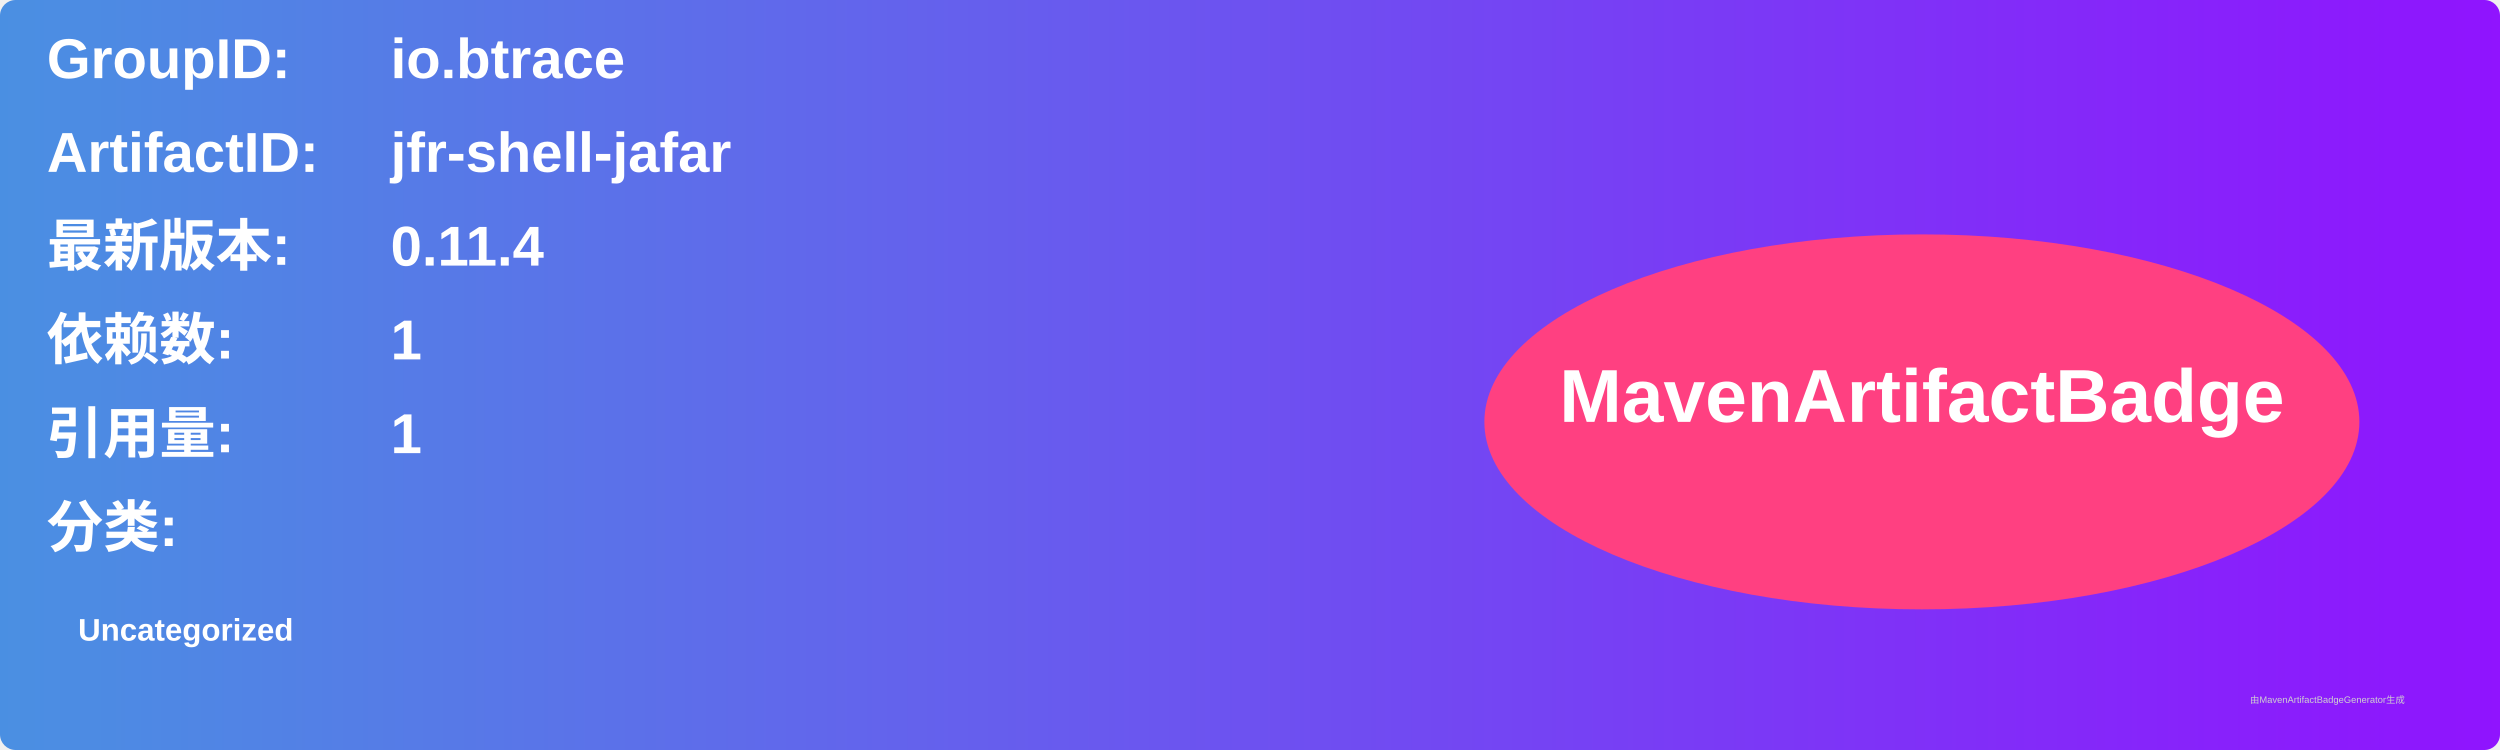
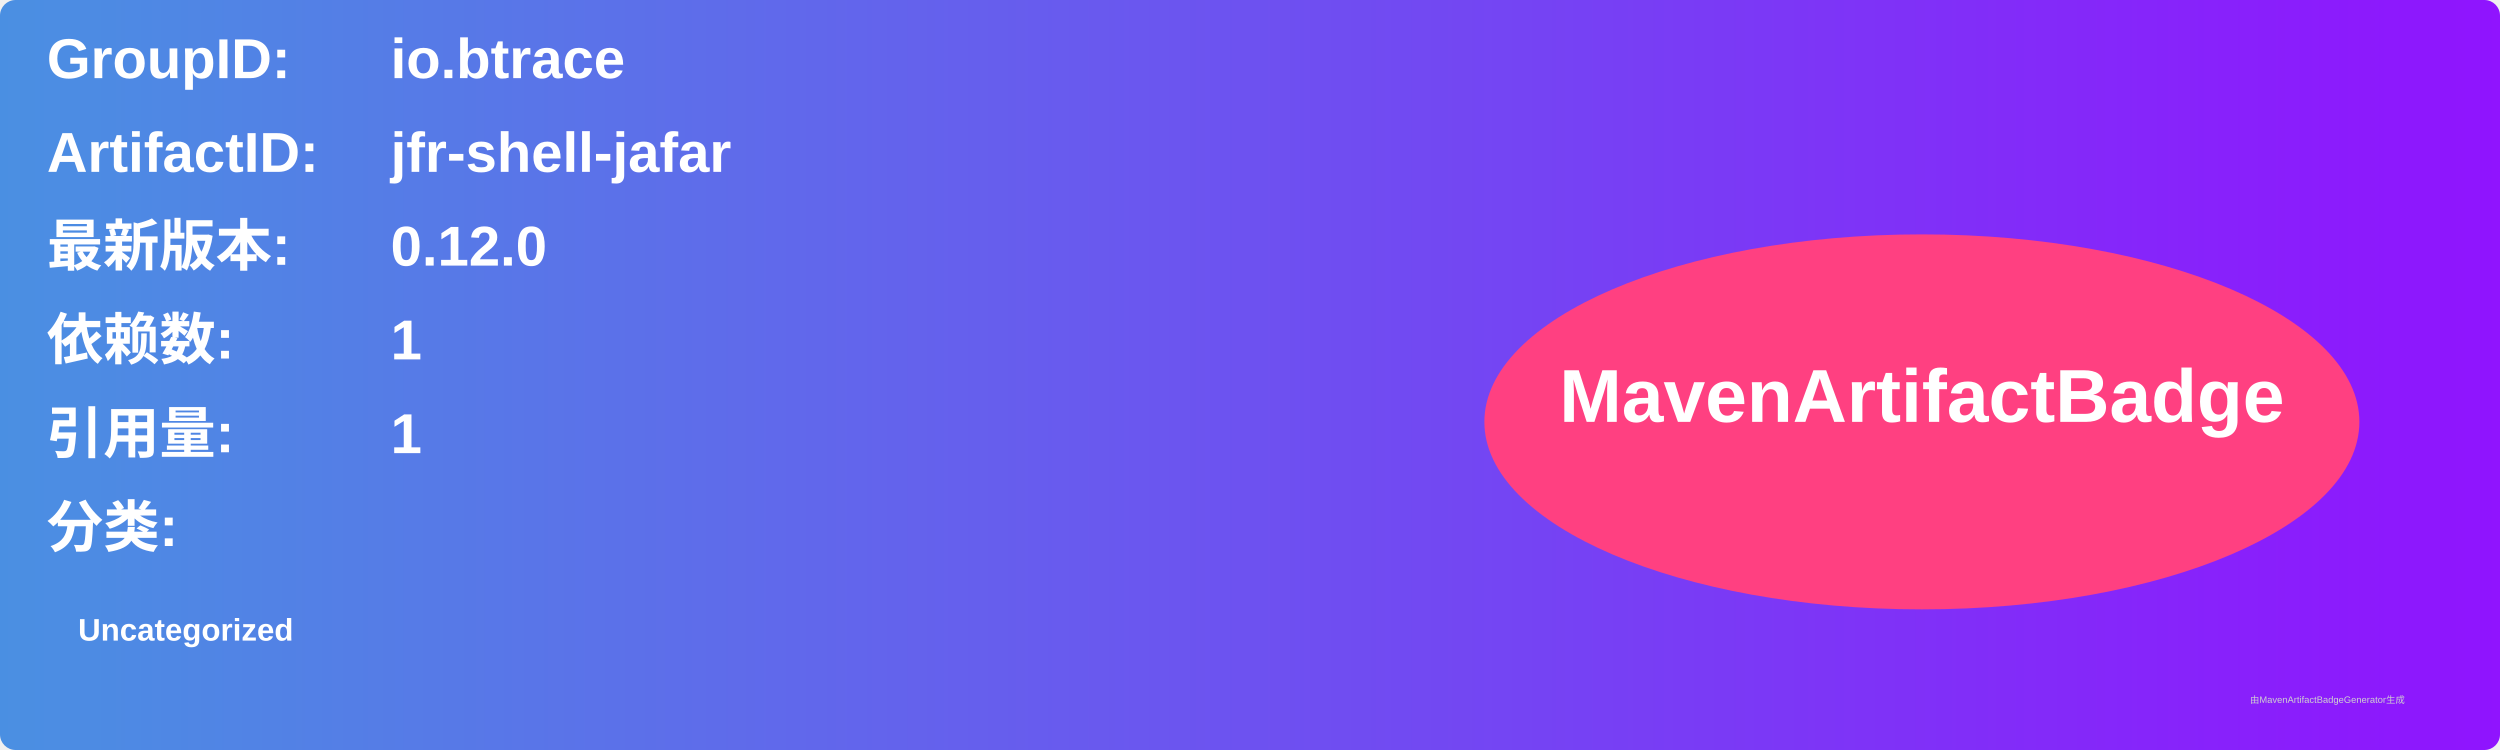
<svg xmlns="http://www.w3.org/2000/svg" width="800" height="240" viewBox="0 0 800 240">
  <linearGradient id="grad" x1="0%" y1="0%" x2="100%" y2="0%">
    <stop offset="0%" stop-color="#4a90e2" />
    <stop offset="100%" stop-color="#9013fe" />
  </linearGradient>
  <rect width="100%" height="100%" rx="5" ry="5" fill="url(#grad)" />
  <g transform="translate(15, 15)">
    <text x="0" y="10" font-family="Arial" font-size="18" fill="white" font-weight="bold" width="260">GroupID:</text>
    <text x="110" y="10" font-family="Arial" font-size="18" fill="white" font-weight="bold" width="460">io.btrace</text>
    <text x="0" y="40" font-family="Arial" font-size="18" fill="white" font-weight="bold" width="260">ArtifactID:</text>
    <text x="110" y="40" font-family="Arial" font-size="18" fill="white" font-weight="bold" width="460">jfr-shell-jafar</text>
    <text x="0" y="70" font-family="Arial" font-size="18" fill="white" font-weight="bold">最新版本:</text>
    <text x="110" y="70" font-family="Arial" font-size="18" fill="white" font-weight="bold">
-       <tspan font-weight="bold">0.11.4</tspan>
+       <tspan font-weight="bold">0.12.0</tspan>
    </text>
    <text x="0" y="100" font-family="Arial" font-size="18" fill="white" font-weight="bold">依赖数: </text>
    <text x="110" y="100" font-family="Arial" font-size="18" fill="white">
      <tspan font-weight="bold">1</tspan>
    </text>
    <text x="0" y="130" font-family="Arial" font-size="18" fill="white" font-weight="bold">引用量: </text>
    <text x="110" y="130" font-family="Arial" font-size="18" fill="white">
      <tspan font-weight="bold">1</tspan>
    </text>
    <text x="0" y="160" font-family="Arial" font-size="18" fill="white" font-weight="bold">分类:</text>
    <text x="10" y="190" font-family="Arial" font-size="10" fill="white">
      <tspan font-weight="bold">Uncategorized</tspan>
    </text>
    <ellipse cx="600" cy="120" rx="140" ry="60" fill="#ff4081" />
    <text x="600" y="120" text-anchor="middle" font-family="Arial" font-size="24" fill="white" font-weight="bold">MavenArtifactBadge</text>
  </g>
  <text x="720" y="225" font-family="Arial" font-size="3" fill="#d0d0d0">由MavenArtifactBadgeGenerator生成</text>
</svg>
